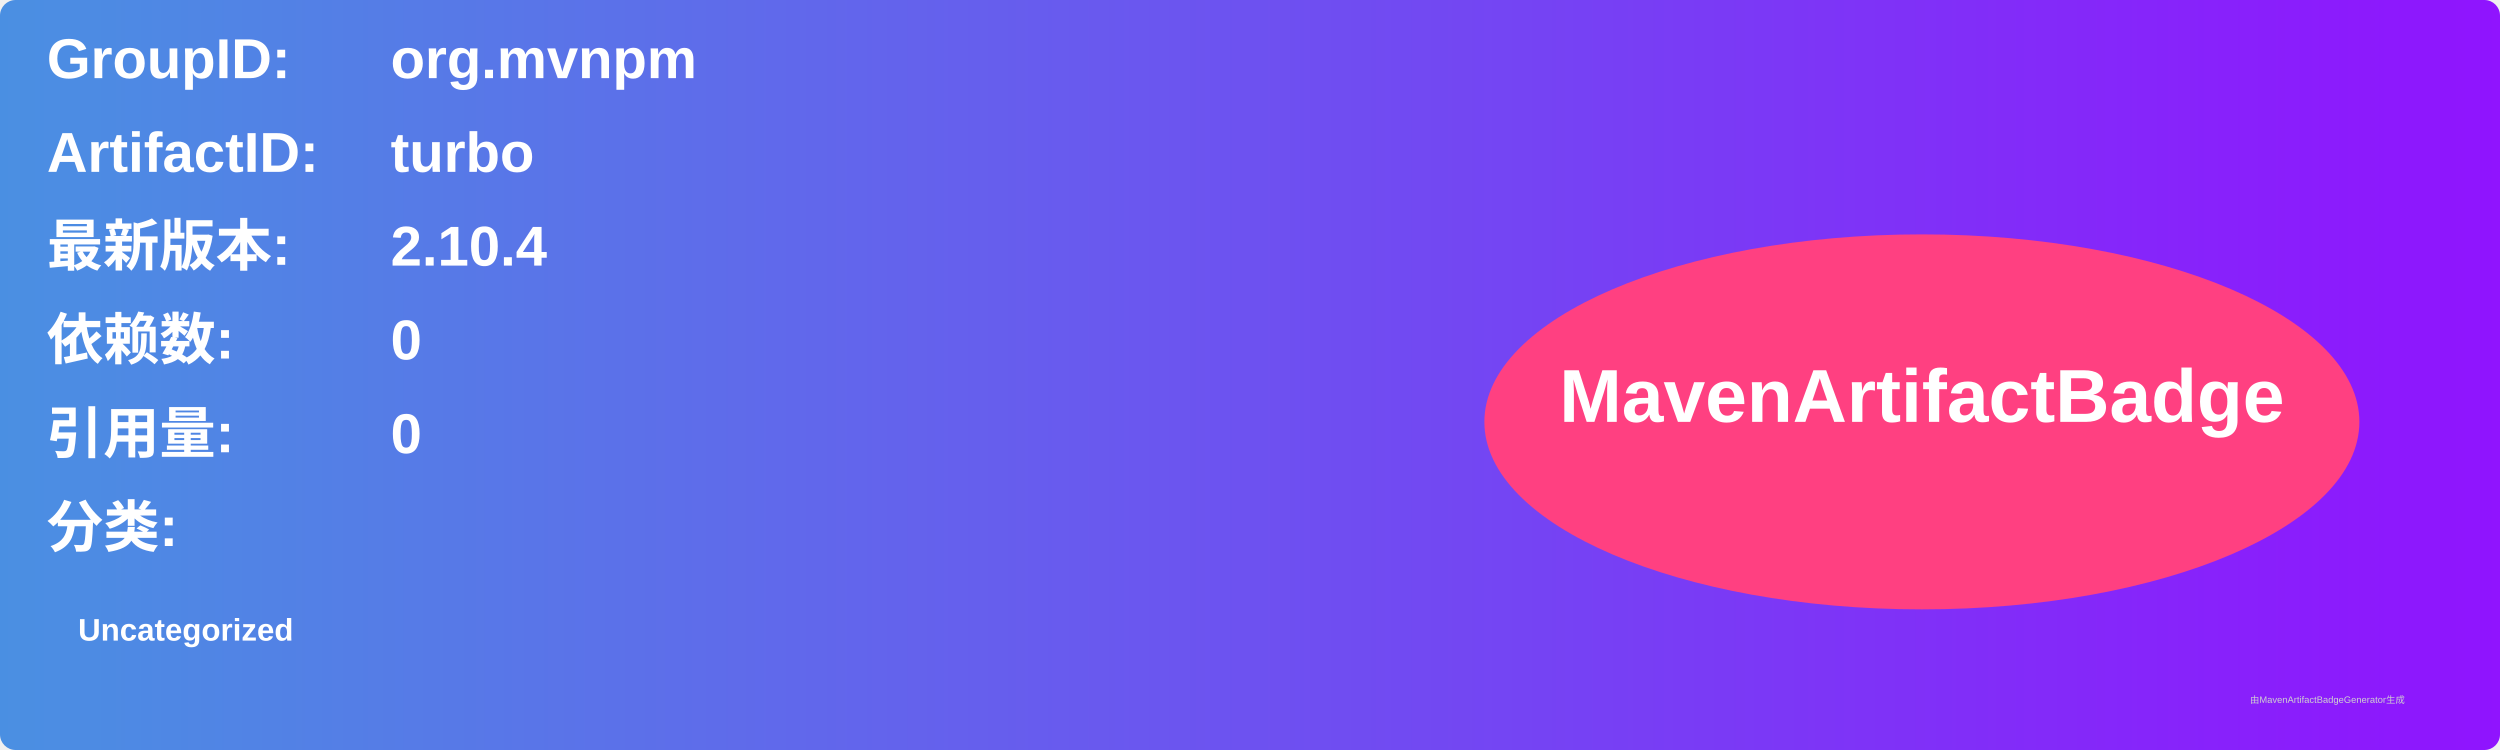
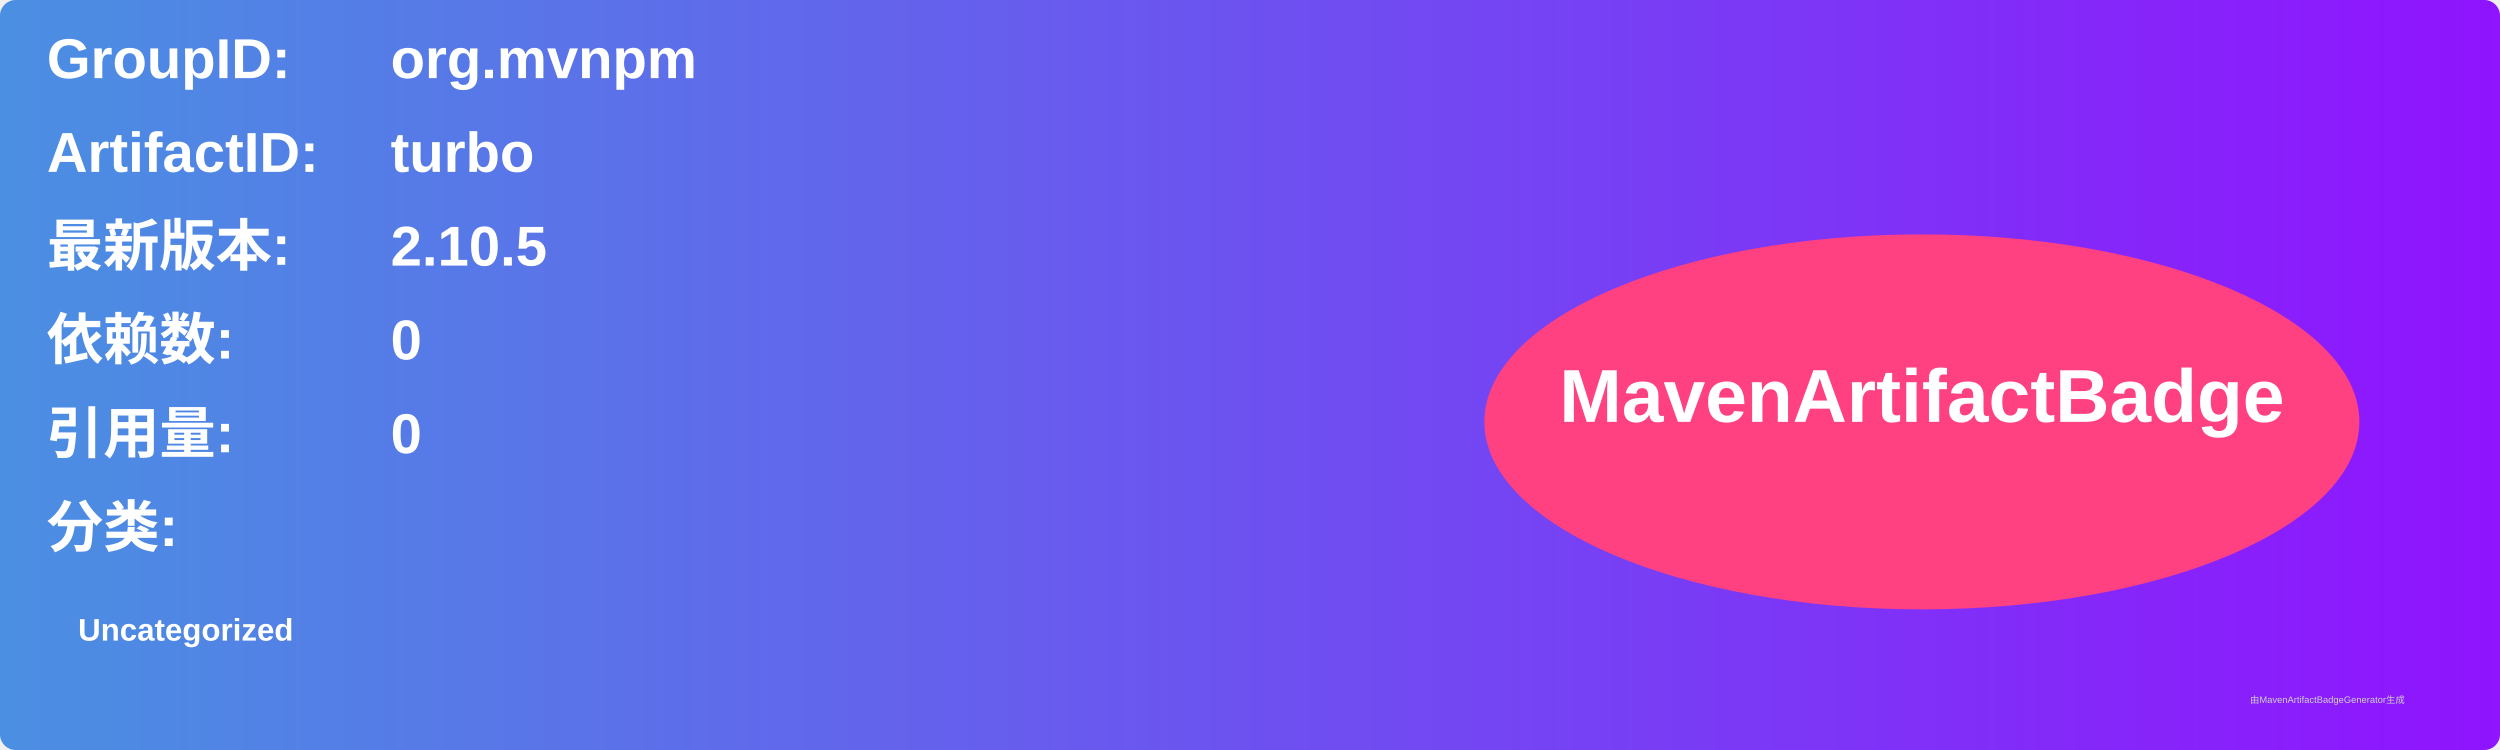
<svg xmlns="http://www.w3.org/2000/svg" width="800" height="240" viewBox="0 0 800 240">
  <linearGradient id="grad" x1="0%" y1="0%" x2="100%" y2="0%">
    <stop offset="0%" stop-color="#4a90e2" />
    <stop offset="100%" stop-color="#9013fe" />
  </linearGradient>
  <rect width="100%" height="100%" rx="5" ry="5" fill="url(#grad)" />
  <g transform="translate(15, 15)">
    <text x="0" y="10" font-family="Arial" font-size="18" fill="white" font-weight="bold" width="260">GroupID:</text>
    <text x="110" y="10" font-family="Arial" font-size="18" fill="white" font-weight="bold" width="460">org.mvnpm</text>
    <text x="0" y="40" font-family="Arial" font-size="18" fill="white" font-weight="bold" width="260">ArtifactID:</text>
    <text x="110" y="40" font-family="Arial" font-size="18" fill="white" font-weight="bold" width="460">turbo</text>
    <text x="0" y="70" font-family="Arial" font-size="18" fill="white" font-weight="bold">最新版本:</text>
    <text x="110" y="70" font-family="Arial" font-size="18" fill="white" font-weight="bold">
-       <tspan font-weight="bold">2.10.4</tspan>
+       <tspan font-weight="bold">2.10.5</tspan>
    </text>
    <text x="0" y="100" font-family="Arial" font-size="18" fill="white" font-weight="bold">依赖数: </text>
    <text x="110" y="100" font-family="Arial" font-size="18" fill="white">
      <tspan font-weight="bold">0</tspan>
    </text>
    <text x="0" y="130" font-family="Arial" font-size="18" fill="white" font-weight="bold">引用量: </text>
    <text x="110" y="130" font-family="Arial" font-size="18" fill="white">
      <tspan font-weight="bold">0</tspan>
    </text>
    <text x="0" y="160" font-family="Arial" font-size="18" fill="white" font-weight="bold">分类:</text>
    <text x="10" y="190" font-family="Arial" font-size="10" fill="white">
      <tspan font-weight="bold">Uncategorized</tspan>
    </text>
    <ellipse cx="600" cy="120" rx="140" ry="60" fill="#ff4081" />
    <text x="600" y="120" text-anchor="middle" font-family="Arial" font-size="24" fill="white" font-weight="bold">MavenArtifactBadge</text>
  </g>
  <text x="720" y="225" font-family="Arial" font-size="3" fill="#d0d0d0">由MavenArtifactBadgeGenerator生成</text>
</svg>
